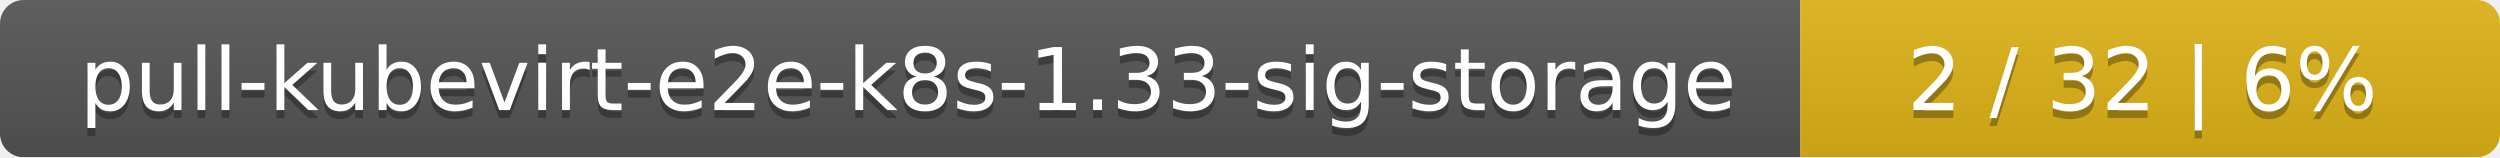
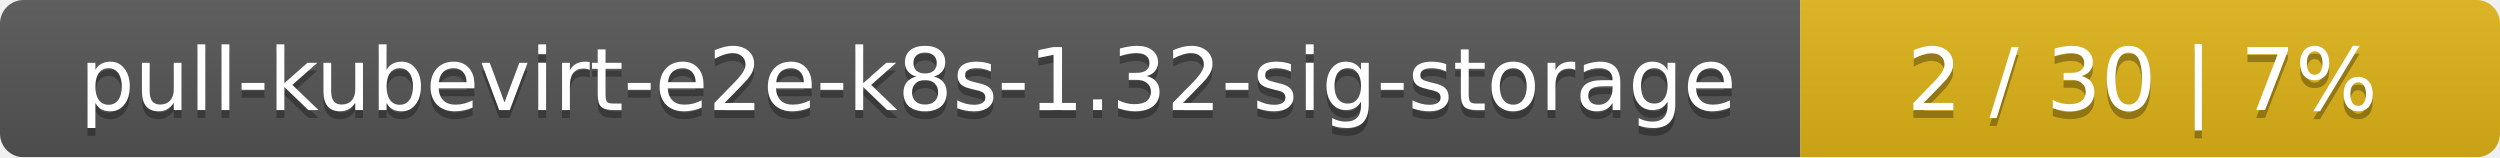
<svg xmlns="http://www.w3.org/2000/svg" width="318" height="20">
  <linearGradient id="smooth" x2="0" y2="100%">
    <stop offset="0" stop-color="#bbb" stop-opacity=".1" />
    <stop offset="1" stop-opacity=".1" />
  </linearGradient>
  <mask id="round">
    <rect width="318" height="20" rx="3" fill="#fff" />
  </mask>
  <g mask="url(#round)">
    <rect width="229" height="20" fill="#555" />
    <rect x="229" width="89" height="20" fill="#dfb317" />
    <rect width="318" height="20" fill="url(#smooth)" />
  </g>
  <g fill="#fff" text-anchor="middle" font-family="DejaVu Sans,Verdana,Geneva,sans-serif" font-size="11">
-     <text x="115.5" y="15" fill="#010101" fill-opacity=".3">pull-kubevirt-e2e-k8s-1.33-sig-storage</text>
-     <text x="115.5" y="14">pull-kubevirt-e2e-k8s-1.33-sig-storage</text>
-     <text x="272.5" y="15" fill="#010101" fill-opacity=".3">2 / 32    |    6%</text>
-     <text x="272.5" y="14">2 / 32    |    6%</text>
+     <text x="115.5" y="15" fill="#010101" fill-opacity=".3">pull-kubevirt-e2e-k8s-1.32-sig-storage</text>
+     <text x="115.5" y="14">pull-kubevirt-e2e-k8s-1.32-sig-storage</text>
+     <text x="272.5" y="15" fill="#010101" fill-opacity=".3">2 / 30    |    7%</text>
+     <text x="272.5" y="14">2 / 30    |    7%</text>
  </g>
</svg>
